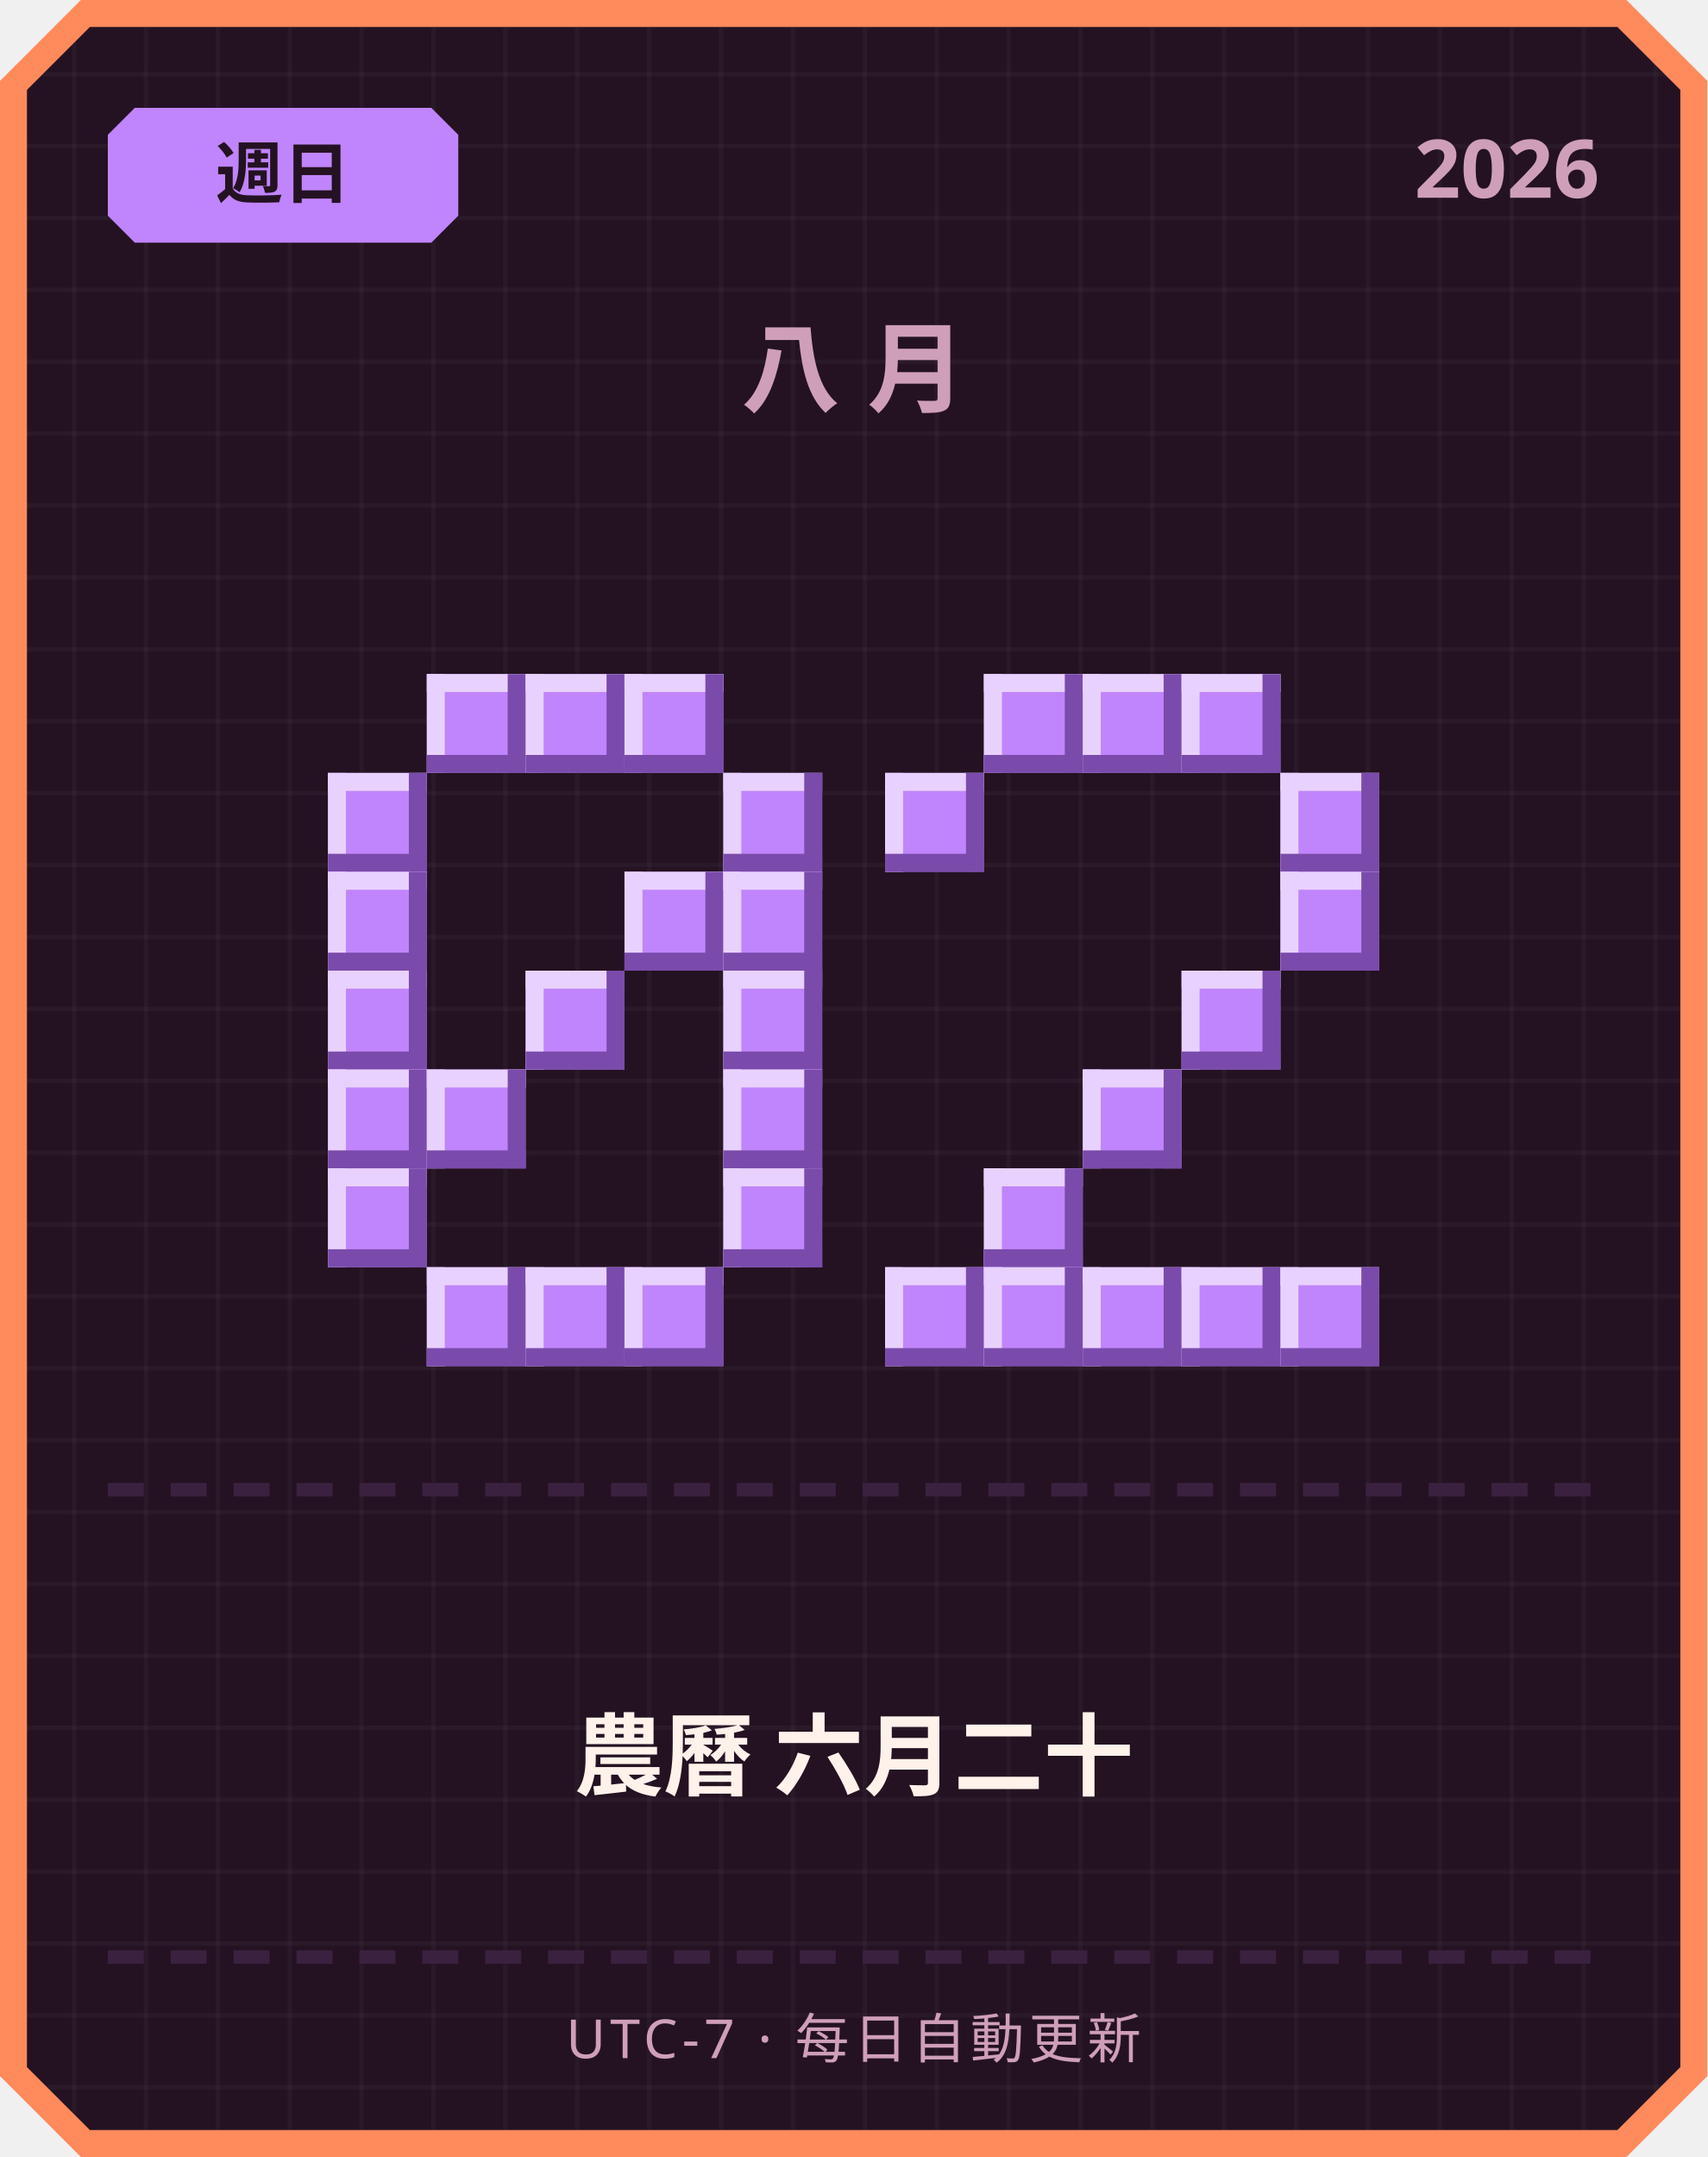
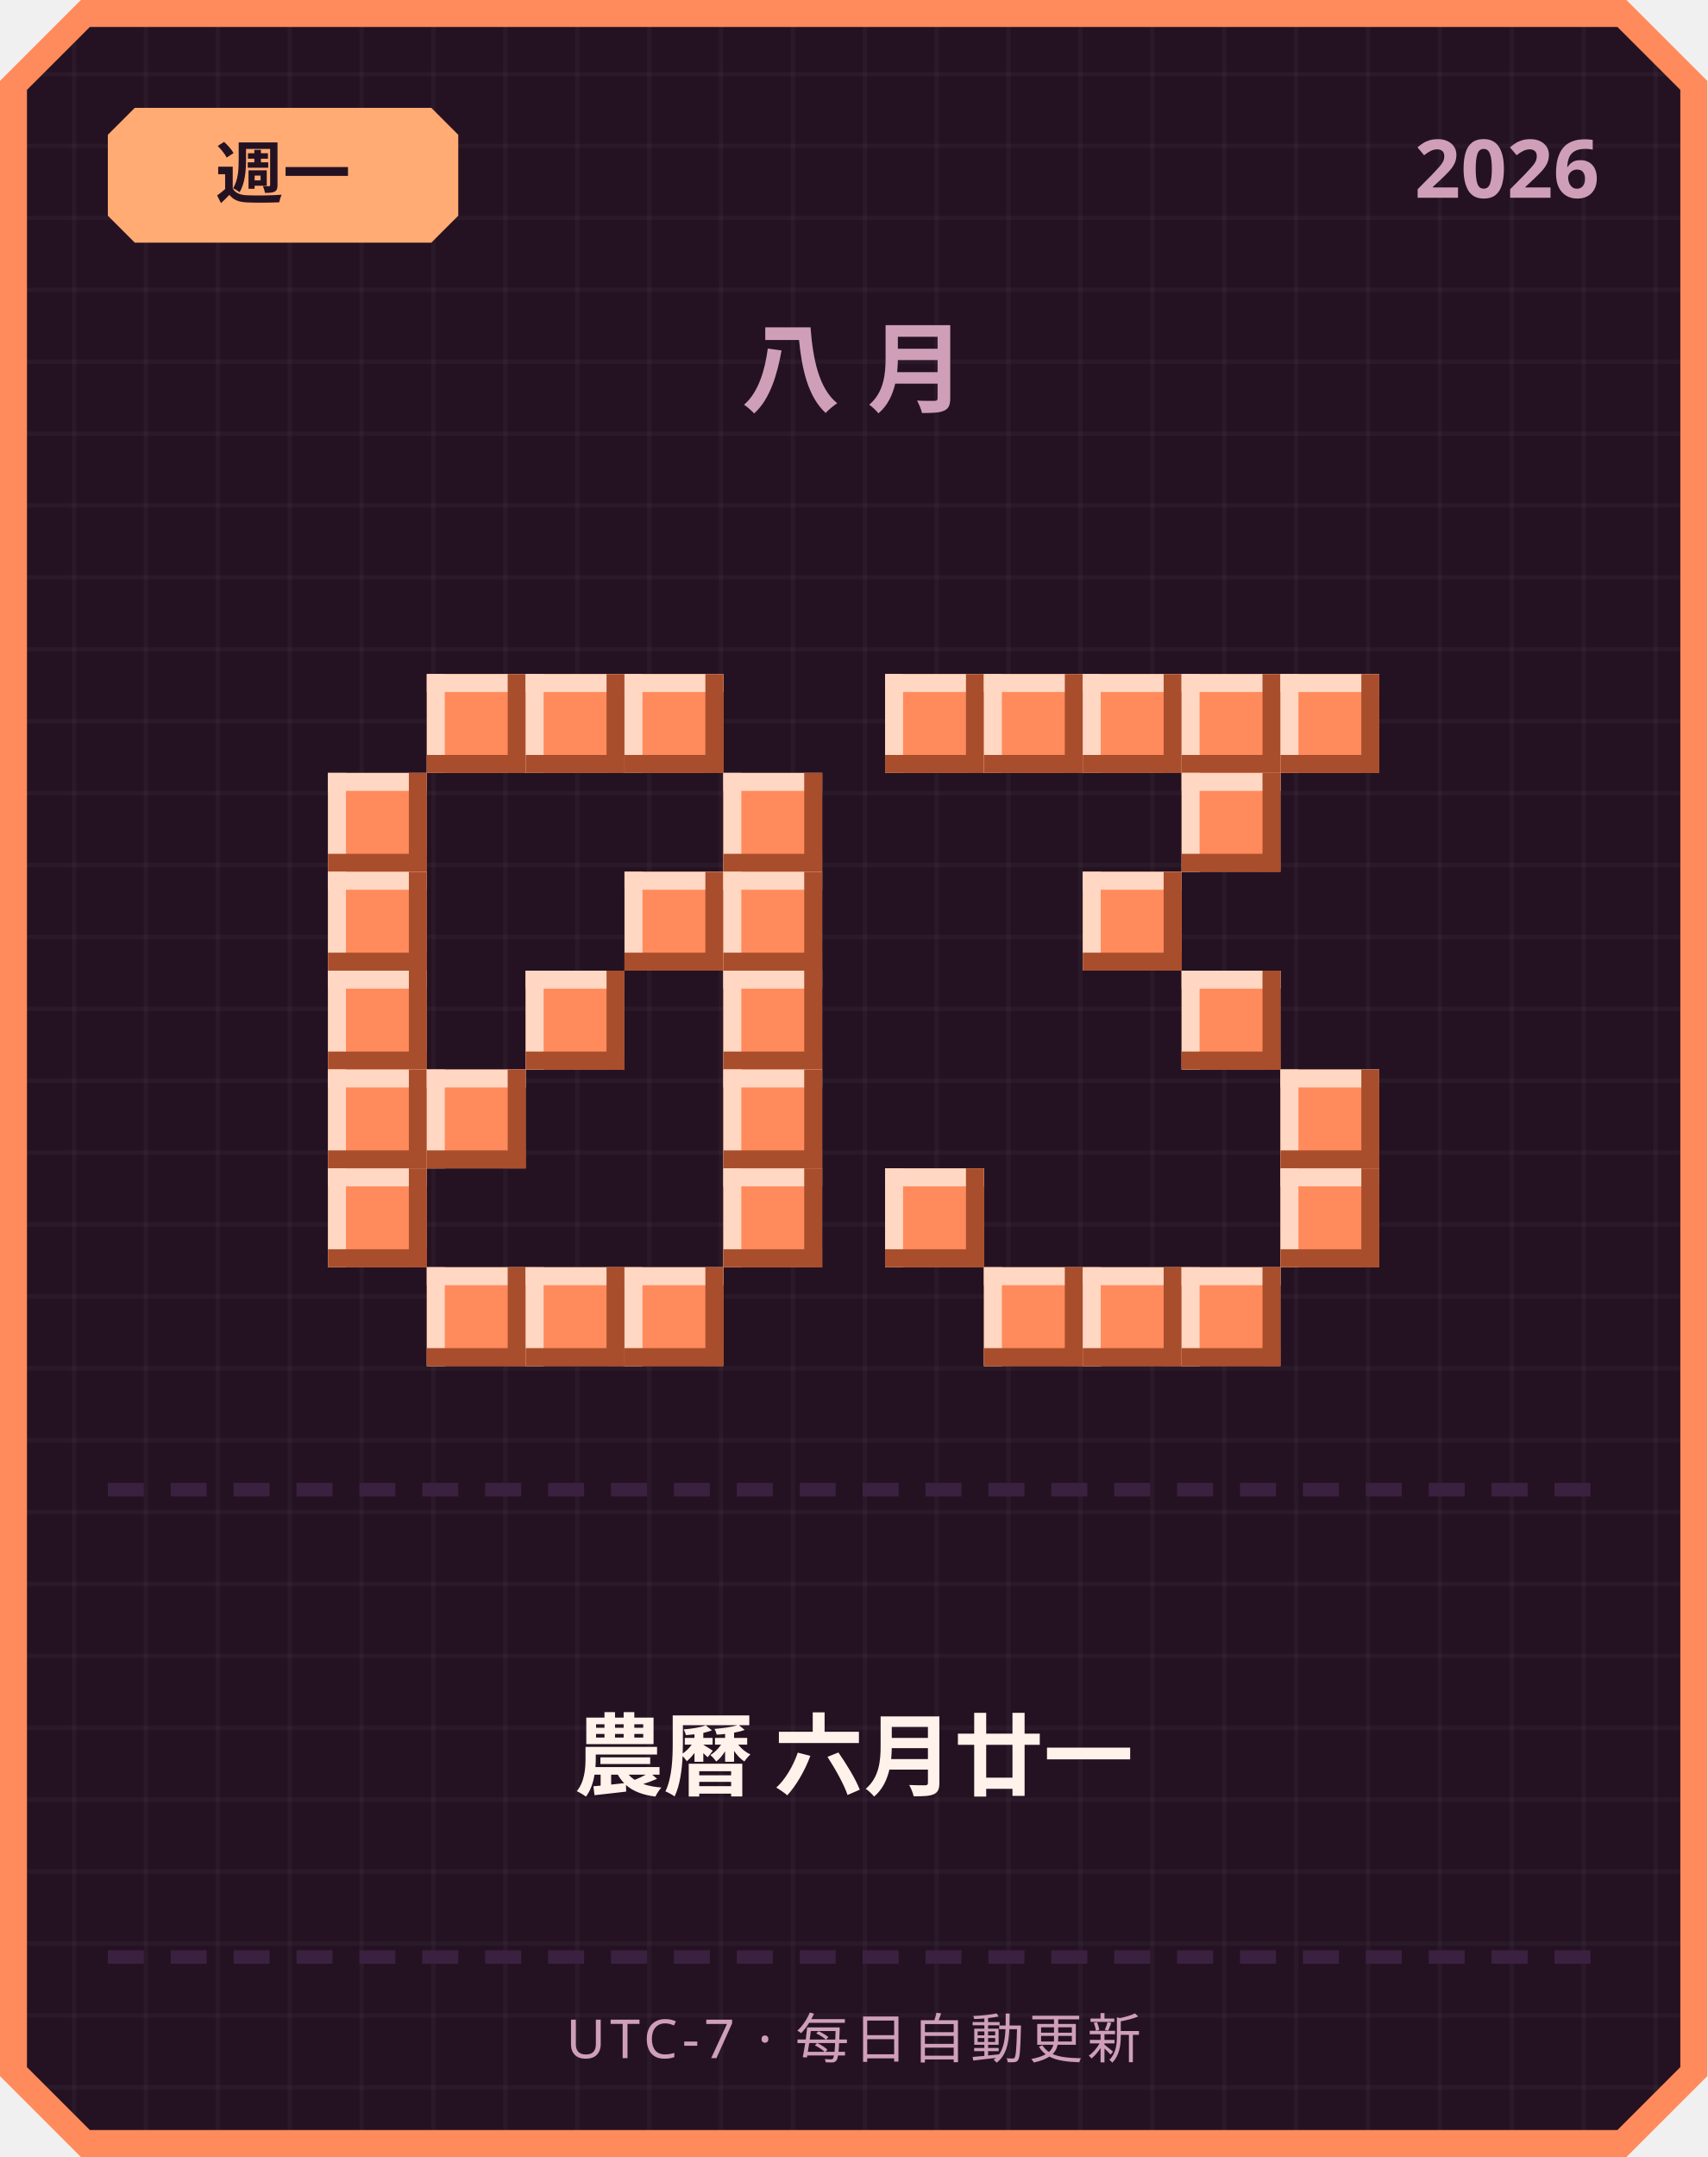
<svg xmlns="http://www.w3.org/2000/svg" width="380" height="480" viewBox="0 0 380 480">
  <defs>
    <pattern id="grid" width="16" height="16" patternUnits="userSpaceOnUse">
      <rect width="16" height="16" fill="#241222" />
      <rect width="1" height="16" fill="#ffffff" opacity="0.03" />
      <rect width="16" height="1" fill="#ffffff" opacity="0.03" />
    </pattern>
  </defs>
  <path d="M 18,0 L 362,0 L 380,18 L 380,462 L 362,480 L 18,480 L 0,462 L 0,18 Z" fill="#ff8a5c" />
  <path d="M 20,6 L 360,6 L 374,20 L 374,460 L 360,474 L 20,474 L 6,460 L 6,20 Z" fill="url(#grid)" />
-   <path d="M 30,24 L 96,24 L 102,30 L 102,48 L 96,54 L 30,54 L 24,48 L 24,30 Z" fill="#c084fc" />
-   <text x="63" y="44" text-anchor="middle" font-family="'Segoe UI', sans-serif" font-size="15" font-weight="700" fill="#241222">週日</text>
+   <path d="M 30,24 L 96,24 L 102,30 L 102,48 L 96,54 L 30,54 L 24,48 L 24,30 Z" fill="#ffab73" />
+   <text x="63" y="44" text-anchor="middle" font-family="'Segoe UI', sans-serif" font-size="15" font-weight="700" fill="#241222">週一</text>
  <text x="356" y="44" text-anchor="end" font-family="'Segoe UI', sans-serif" font-size="18" font-weight="700" fill="#cf9fb8">2026</text>
  <text x="190" y="90" text-anchor="middle" font-family="'Segoe UI', sans-serif" font-size="22" font-weight="700" letter-spacing="6" fill="#cf9fb8">八月</text>
-   <rect x="95" y="150" width="22" height="22" fill="#c084fc" />
-   <rect x="95" y="150" width="22" height="4" fill="#e9d1ff" />
-   <rect x="95" y="150" width="4" height="22" fill="#e9d1ff" />
-   <rect x="95" y="168" width="22" height="4" fill="#7a4bab" />
-   <rect x="113" y="150" width="4" height="22" fill="#7a4bab" />
-   <rect x="117" y="150" width="22" height="22" fill="#c084fc" />
-   <rect x="117" y="150" width="22" height="4" fill="#e9d1ff" />
-   <rect x="117" y="150" width="4" height="22" fill="#e9d1ff" />
-   <rect x="117" y="168" width="22" height="4" fill="#7a4bab" />
-   <rect x="135" y="150" width="4" height="22" fill="#7a4bab" />
-   <rect x="139" y="150" width="22" height="22" fill="#c084fc" />
-   <rect x="139" y="150" width="22" height="4" fill="#e9d1ff" />
-   <rect x="139" y="150" width="4" height="22" fill="#e9d1ff" />
-   <rect x="139" y="168" width="22" height="4" fill="#7a4bab" />
-   <rect x="157" y="150" width="4" height="22" fill="#7a4bab" />
-   <rect x="73" y="172" width="22" height="22" fill="#c084fc" />
-   <rect x="73" y="172" width="22" height="4" fill="#e9d1ff" />
-   <rect x="73" y="172" width="4" height="22" fill="#e9d1ff" />
-   <rect x="73" y="190" width="22" height="4" fill="#7a4bab" />
-   <rect x="91" y="172" width="4" height="22" fill="#7a4bab" />
-   <rect x="161" y="172" width="22" height="22" fill="#c084fc" />
-   <rect x="161" y="172" width="22" height="4" fill="#e9d1ff" />
-   <rect x="161" y="172" width="4" height="22" fill="#e9d1ff" />
-   <rect x="161" y="190" width="22" height="4" fill="#7a4bab" />
-   <rect x="179" y="172" width="4" height="22" fill="#7a4bab" />
-   <rect x="73" y="194" width="22" height="22" fill="#c084fc" />
-   <rect x="73" y="194" width="22" height="4" fill="#e9d1ff" />
-   <rect x="73" y="194" width="4" height="22" fill="#e9d1ff" />
-   <rect x="73" y="212" width="22" height="4" fill="#7a4bab" />
-   <rect x="91" y="194" width="4" height="22" fill="#7a4bab" />
-   <rect x="139" y="194" width="22" height="22" fill="#c084fc" />
-   <rect x="139" y="194" width="22" height="4" fill="#e9d1ff" />
-   <rect x="139" y="194" width="4" height="22" fill="#e9d1ff" />
-   <rect x="139" y="212" width="22" height="4" fill="#7a4bab" />
-   <rect x="157" y="194" width="4" height="22" fill="#7a4bab" />
-   <rect x="161" y="194" width="22" height="22" fill="#c084fc" />
-   <rect x="161" y="194" width="22" height="4" fill="#e9d1ff" />
-   <rect x="161" y="194" width="4" height="22" fill="#e9d1ff" />
-   <rect x="161" y="212" width="22" height="4" fill="#7a4bab" />
-   <rect x="179" y="194" width="4" height="22" fill="#7a4bab" />
-   <rect x="73" y="216" width="22" height="22" fill="#c084fc" />
-   <rect x="73" y="216" width="22" height="4" fill="#e9d1ff" />
-   <rect x="73" y="216" width="4" height="22" fill="#e9d1ff" />
-   <rect x="73" y="234" width="22" height="4" fill="#7a4bab" />
-   <rect x="91" y="216" width="4" height="22" fill="#7a4bab" />
-   <rect x="117" y="216" width="22" height="22" fill="#c084fc" />
-   <rect x="117" y="216" width="22" height="4" fill="#e9d1ff" />
-   <rect x="117" y="216" width="4" height="22" fill="#e9d1ff" />
-   <rect x="117" y="234" width="22" height="4" fill="#7a4bab" />
-   <rect x="135" y="216" width="4" height="22" fill="#7a4bab" />
-   <rect x="161" y="216" width="22" height="22" fill="#c084fc" />
-   <rect x="161" y="216" width="22" height="4" fill="#e9d1ff" />
-   <rect x="161" y="216" width="4" height="22" fill="#e9d1ff" />
-   <rect x="161" y="234" width="22" height="4" fill="#7a4bab" />
-   <rect x="179" y="216" width="4" height="22" fill="#7a4bab" />
-   <rect x="73" y="238" width="22" height="22" fill="#c084fc" />
-   <rect x="73" y="238" width="22" height="4" fill="#e9d1ff" />
-   <rect x="73" y="238" width="4" height="22" fill="#e9d1ff" />
-   <rect x="73" y="256" width="22" height="4" fill="#7a4bab" />
-   <rect x="91" y="238" width="4" height="22" fill="#7a4bab" />
-   <rect x="95" y="238" width="22" height="22" fill="#c084fc" />
-   <rect x="95" y="238" width="22" height="4" fill="#e9d1ff" />
-   <rect x="95" y="238" width="4" height="22" fill="#e9d1ff" />
-   <rect x="95" y="256" width="22" height="4" fill="#7a4bab" />
-   <rect x="113" y="238" width="4" height="22" fill="#7a4bab" />
-   <rect x="161" y="238" width="22" height="22" fill="#c084fc" />
-   <rect x="161" y="238" width="22" height="4" fill="#e9d1ff" />
-   <rect x="161" y="238" width="4" height="22" fill="#e9d1ff" />
-   <rect x="161" y="256" width="22" height="4" fill="#7a4bab" />
-   <rect x="179" y="238" width="4" height="22" fill="#7a4bab" />
-   <rect x="73" y="260" width="22" height="22" fill="#c084fc" />
-   <rect x="73" y="260" width="22" height="4" fill="#e9d1ff" />
-   <rect x="73" y="260" width="4" height="22" fill="#e9d1ff" />
-   <rect x="73" y="278" width="22" height="4" fill="#7a4bab" />
-   <rect x="91" y="260" width="4" height="22" fill="#7a4bab" />
-   <rect x="161" y="260" width="22" height="22" fill="#c084fc" />
-   <rect x="161" y="260" width="22" height="4" fill="#e9d1ff" />
-   <rect x="161" y="260" width="4" height="22" fill="#e9d1ff" />
-   <rect x="161" y="278" width="22" height="4" fill="#7a4bab" />
-   <rect x="179" y="260" width="4" height="22" fill="#7a4bab" />
-   <rect x="95" y="282" width="22" height="22" fill="#c084fc" />
-   <rect x="95" y="282" width="22" height="4" fill="#e9d1ff" />
-   <rect x="95" y="282" width="4" height="22" fill="#e9d1ff" />
-   <rect x="95" y="300" width="22" height="4" fill="#7a4bab" />
-   <rect x="113" y="282" width="4" height="22" fill="#7a4bab" />
-   <rect x="117" y="282" width="22" height="22" fill="#c084fc" />
-   <rect x="117" y="282" width="22" height="4" fill="#e9d1ff" />
-   <rect x="117" y="282" width="4" height="22" fill="#e9d1ff" />
-   <rect x="117" y="300" width="22" height="4" fill="#7a4bab" />
-   <rect x="135" y="282" width="4" height="22" fill="#7a4bab" />
-   <rect x="139" y="282" width="22" height="22" fill="#c084fc" />
-   <rect x="139" y="282" width="22" height="4" fill="#e9d1ff" />
-   <rect x="139" y="282" width="4" height="22" fill="#e9d1ff" />
-   <rect x="139" y="300" width="22" height="4" fill="#7a4bab" />
-   <rect x="157" y="282" width="4" height="22" fill="#7a4bab" />
-   <rect x="219" y="150" width="22" height="22" fill="#c084fc" />
-   <rect x="219" y="150" width="22" height="4" fill="#e9d1ff" />
-   <rect x="219" y="150" width="4" height="22" fill="#e9d1ff" />
-   <rect x="219" y="168" width="22" height="4" fill="#7a4bab" />
-   <rect x="237" y="150" width="4" height="22" fill="#7a4bab" />
-   <rect x="241" y="150" width="22" height="22" fill="#c084fc" />
-   <rect x="241" y="150" width="22" height="4" fill="#e9d1ff" />
-   <rect x="241" y="150" width="4" height="22" fill="#e9d1ff" />
-   <rect x="241" y="168" width="22" height="4" fill="#7a4bab" />
-   <rect x="259" y="150" width="4" height="22" fill="#7a4bab" />
-   <rect x="263" y="150" width="22" height="22" fill="#c084fc" />
-   <rect x="263" y="150" width="22" height="4" fill="#e9d1ff" />
-   <rect x="263" y="150" width="4" height="22" fill="#e9d1ff" />
-   <rect x="263" y="168" width="22" height="4" fill="#7a4bab" />
-   <rect x="281" y="150" width="4" height="22" fill="#7a4bab" />
-   <rect x="197" y="172" width="22" height="22" fill="#c084fc" />
-   <rect x="197" y="172" width="22" height="4" fill="#e9d1ff" />
-   <rect x="197" y="172" width="4" height="22" fill="#e9d1ff" />
-   <rect x="197" y="190" width="22" height="4" fill="#7a4bab" />
-   <rect x="215" y="172" width="4" height="22" fill="#7a4bab" />
-   <rect x="285" y="172" width="22" height="22" fill="#c084fc" />
-   <rect x="285" y="172" width="22" height="4" fill="#e9d1ff" />
-   <rect x="285" y="172" width="4" height="22" fill="#e9d1ff" />
-   <rect x="285" y="190" width="22" height="4" fill="#7a4bab" />
-   <rect x="303" y="172" width="4" height="22" fill="#7a4bab" />
-   <rect x="285" y="194" width="22" height="22" fill="#c084fc" />
-   <rect x="285" y="194" width="22" height="4" fill="#e9d1ff" />
-   <rect x="285" y="194" width="4" height="22" fill="#e9d1ff" />
-   <rect x="285" y="212" width="22" height="4" fill="#7a4bab" />
-   <rect x="303" y="194" width="4" height="22" fill="#7a4bab" />
-   <rect x="263" y="216" width="22" height="22" fill="#c084fc" />
-   <rect x="263" y="216" width="22" height="4" fill="#e9d1ff" />
-   <rect x="263" y="216" width="4" height="22" fill="#e9d1ff" />
-   <rect x="263" y="234" width="22" height="4" fill="#7a4bab" />
-   <rect x="281" y="216" width="4" height="22" fill="#7a4bab" />
-   <rect x="241" y="238" width="22" height="22" fill="#c084fc" />
-   <rect x="241" y="238" width="22" height="4" fill="#e9d1ff" />
-   <rect x="241" y="238" width="4" height="22" fill="#e9d1ff" />
-   <rect x="241" y="256" width="22" height="4" fill="#7a4bab" />
-   <rect x="259" y="238" width="4" height="22" fill="#7a4bab" />
-   <rect x="219" y="260" width="22" height="22" fill="#c084fc" />
-   <rect x="219" y="260" width="22" height="4" fill="#e9d1ff" />
-   <rect x="219" y="260" width="4" height="22" fill="#e9d1ff" />
-   <rect x="219" y="278" width="22" height="4" fill="#7a4bab" />
-   <rect x="237" y="260" width="4" height="22" fill="#7a4bab" />
-   <rect x="197" y="282" width="22" height="22" fill="#c084fc" />
-   <rect x="197" y="282" width="22" height="4" fill="#e9d1ff" />
-   <rect x="197" y="282" width="4" height="22" fill="#e9d1ff" />
-   <rect x="197" y="300" width="22" height="4" fill="#7a4bab" />
-   <rect x="215" y="282" width="4" height="22" fill="#7a4bab" />
-   <rect x="219" y="282" width="22" height="22" fill="#c084fc" />
-   <rect x="219" y="282" width="22" height="4" fill="#e9d1ff" />
-   <rect x="219" y="282" width="4" height="22" fill="#e9d1ff" />
-   <rect x="219" y="300" width="22" height="4" fill="#7a4bab" />
-   <rect x="237" y="282" width="4" height="22" fill="#7a4bab" />
-   <rect x="241" y="282" width="22" height="22" fill="#c084fc" />
-   <rect x="241" y="282" width="22" height="4" fill="#e9d1ff" />
-   <rect x="241" y="282" width="4" height="22" fill="#e9d1ff" />
-   <rect x="241" y="300" width="22" height="4" fill="#7a4bab" />
-   <rect x="259" y="282" width="4" height="22" fill="#7a4bab" />
-   <rect x="263" y="282" width="22" height="22" fill="#c084fc" />
-   <rect x="263" y="282" width="22" height="4" fill="#e9d1ff" />
-   <rect x="263" y="282" width="4" height="22" fill="#e9d1ff" />
-   <rect x="263" y="300" width="22" height="4" fill="#7a4bab" />
-   <rect x="281" y="282" width="4" height="22" fill="#7a4bab" />
-   <rect x="285" y="282" width="22" height="22" fill="#c084fc" />
-   <rect x="285" y="282" width="22" height="4" fill="#e9d1ff" />
-   <rect x="285" y="282" width="4" height="22" fill="#e9d1ff" />
-   <rect x="285" y="300" width="22" height="4" fill="#7a4bab" />
-   <rect x="303" y="282" width="4" height="22" fill="#7a4bab" />
+   <rect x="95" y="150" width="22" height="22" fill="#ff8a5c" />
+   <rect x="95" y="150" width="22" height="4" fill="#ffd7c2" />
+   <rect x="95" y="150" width="4" height="22" fill="#ffd7c2" />
+   <rect x="95" y="168" width="22" height="4" fill="#a84e2c" />
+   <rect x="113" y="150" width="4" height="22" fill="#a84e2c" />
+   <rect x="117" y="150" width="22" height="22" fill="#ff8a5c" />
+   <rect x="117" y="150" width="22" height="4" fill="#ffd7c2" />
+   <rect x="117" y="150" width="4" height="22" fill="#ffd7c2" />
+   <rect x="117" y="168" width="22" height="4" fill="#a84e2c" />
+   <rect x="135" y="150" width="4" height="22" fill="#a84e2c" />
+   <rect x="139" y="150" width="22" height="22" fill="#ff8a5c" />
+   <rect x="139" y="150" width="22" height="4" fill="#ffd7c2" />
+   <rect x="139" y="150" width="4" height="22" fill="#ffd7c2" />
+   <rect x="139" y="168" width="22" height="4" fill="#a84e2c" />
+   <rect x="157" y="150" width="4" height="22" fill="#a84e2c" />
+   <rect x="73" y="172" width="22" height="22" fill="#ff8a5c" />
+   <rect x="73" y="172" width="22" height="4" fill="#ffd7c2" />
+   <rect x="73" y="172" width="4" height="22" fill="#ffd7c2" />
+   <rect x="73" y="190" width="22" height="4" fill="#a84e2c" />
+   <rect x="91" y="172" width="4" height="22" fill="#a84e2c" />
+   <rect x="161" y="172" width="22" height="22" fill="#ff8a5c" />
+   <rect x="161" y="172" width="22" height="4" fill="#ffd7c2" />
+   <rect x="161" y="172" width="4" height="22" fill="#ffd7c2" />
+   <rect x="161" y="190" width="22" height="4" fill="#a84e2c" />
+   <rect x="179" y="172" width="4" height="22" fill="#a84e2c" />
+   <rect x="73" y="194" width="22" height="22" fill="#ff8a5c" />
+   <rect x="73" y="194" width="22" height="4" fill="#ffd7c2" />
+   <rect x="73" y="194" width="4" height="22" fill="#ffd7c2" />
+   <rect x="73" y="212" width="22" height="4" fill="#a84e2c" />
+   <rect x="91" y="194" width="4" height="22" fill="#a84e2c" />
+   <rect x="139" y="194" width="22" height="22" fill="#ff8a5c" />
+   <rect x="139" y="194" width="22" height="4" fill="#ffd7c2" />
+   <rect x="139" y="194" width="4" height="22" fill="#ffd7c2" />
+   <rect x="139" y="212" width="22" height="4" fill="#a84e2c" />
+   <rect x="157" y="194" width="4" height="22" fill="#a84e2c" />
+   <rect x="161" y="194" width="22" height="22" fill="#ff8a5c" />
+   <rect x="161" y="194" width="22" height="4" fill="#ffd7c2" />
+   <rect x="161" y="194" width="4" height="22" fill="#ffd7c2" />
+   <rect x="161" y="212" width="22" height="4" fill="#a84e2c" />
+   <rect x="179" y="194" width="4" height="22" fill="#a84e2c" />
+   <rect x="73" y="216" width="22" height="22" fill="#ff8a5c" />
+   <rect x="73" y="216" width="22" height="4" fill="#ffd7c2" />
+   <rect x="73" y="216" width="4" height="22" fill="#ffd7c2" />
+   <rect x="73" y="234" width="22" height="4" fill="#a84e2c" />
+   <rect x="91" y="216" width="4" height="22" fill="#a84e2c" />
+   <rect x="117" y="216" width="22" height="22" fill="#ff8a5c" />
+   <rect x="117" y="216" width="22" height="4" fill="#ffd7c2" />
+   <rect x="117" y="216" width="4" height="22" fill="#ffd7c2" />
+   <rect x="117" y="234" width="22" height="4" fill="#a84e2c" />
+   <rect x="135" y="216" width="4" height="22" fill="#a84e2c" />
+   <rect x="161" y="216" width="22" height="22" fill="#ff8a5c" />
+   <rect x="161" y="216" width="22" height="4" fill="#ffd7c2" />
+   <rect x="161" y="216" width="4" height="22" fill="#ffd7c2" />
+   <rect x="161" y="234" width="22" height="4" fill="#a84e2c" />
+   <rect x="179" y="216" width="4" height="22" fill="#a84e2c" />
+   <rect x="73" y="238" width="22" height="22" fill="#ff8a5c" />
+   <rect x="73" y="238" width="22" height="4" fill="#ffd7c2" />
+   <rect x="73" y="238" width="4" height="22" fill="#ffd7c2" />
+   <rect x="73" y="256" width="22" height="4" fill="#a84e2c" />
+   <rect x="91" y="238" width="4" height="22" fill="#a84e2c" />
+   <rect x="95" y="238" width="22" height="22" fill="#ff8a5c" />
+   <rect x="95" y="238" width="22" height="4" fill="#ffd7c2" />
+   <rect x="95" y="238" width="4" height="22" fill="#ffd7c2" />
+   <rect x="95" y="256" width="22" height="4" fill="#a84e2c" />
+   <rect x="113" y="238" width="4" height="22" fill="#a84e2c" />
+   <rect x="161" y="238" width="22" height="22" fill="#ff8a5c" />
+   <rect x="161" y="238" width="22" height="4" fill="#ffd7c2" />
+   <rect x="161" y="238" width="4" height="22" fill="#ffd7c2" />
+   <rect x="161" y="256" width="22" height="4" fill="#a84e2c" />
+   <rect x="179" y="238" width="4" height="22" fill="#a84e2c" />
+   <rect x="73" y="260" width="22" height="22" fill="#ff8a5c" />
+   <rect x="73" y="260" width="22" height="4" fill="#ffd7c2" />
+   <rect x="73" y="260" width="4" height="22" fill="#ffd7c2" />
+   <rect x="73" y="278" width="22" height="4" fill="#a84e2c" />
+   <rect x="91" y="260" width="4" height="22" fill="#a84e2c" />
+   <rect x="161" y="260" width="22" height="22" fill="#ff8a5c" />
+   <rect x="161" y="260" width="22" height="4" fill="#ffd7c2" />
+   <rect x="161" y="260" width="4" height="22" fill="#ffd7c2" />
+   <rect x="161" y="278" width="22" height="4" fill="#a84e2c" />
+   <rect x="179" y="260" width="4" height="22" fill="#a84e2c" />
+   <rect x="95" y="282" width="22" height="22" fill="#ff8a5c" />
+   <rect x="95" y="282" width="22" height="4" fill="#ffd7c2" />
+   <rect x="95" y="282" width="4" height="22" fill="#ffd7c2" />
+   <rect x="95" y="300" width="22" height="4" fill="#a84e2c" />
+   <rect x="113" y="282" width="4" height="22" fill="#a84e2c" />
+   <rect x="117" y="282" width="22" height="22" fill="#ff8a5c" />
+   <rect x="117" y="282" width="22" height="4" fill="#ffd7c2" />
+   <rect x="117" y="282" width="4" height="22" fill="#ffd7c2" />
+   <rect x="117" y="300" width="22" height="4" fill="#a84e2c" />
+   <rect x="135" y="282" width="4" height="22" fill="#a84e2c" />
+   <rect x="139" y="282" width="22" height="22" fill="#ff8a5c" />
+   <rect x="139" y="282" width="22" height="4" fill="#ffd7c2" />
+   <rect x="139" y="282" width="4" height="22" fill="#ffd7c2" />
+   <rect x="139" y="300" width="22" height="4" fill="#a84e2c" />
+   <rect x="157" y="282" width="4" height="22" fill="#a84e2c" />
+   <rect x="197" y="150" width="22" height="22" fill="#ff8a5c" />
+   <rect x="197" y="150" width="22" height="4" fill="#ffd7c2" />
+   <rect x="197" y="150" width="4" height="22" fill="#ffd7c2" />
+   <rect x="197" y="168" width="22" height="4" fill="#a84e2c" />
+   <rect x="215" y="150" width="4" height="22" fill="#a84e2c" />
+   <rect x="219" y="150" width="22" height="22" fill="#ff8a5c" />
+   <rect x="219" y="150" width="22" height="4" fill="#ffd7c2" />
+   <rect x="219" y="150" width="4" height="22" fill="#ffd7c2" />
+   <rect x="219" y="168" width="22" height="4" fill="#a84e2c" />
+   <rect x="237" y="150" width="4" height="22" fill="#a84e2c" />
+   <rect x="241" y="150" width="22" height="22" fill="#ff8a5c" />
+   <rect x="241" y="150" width="22" height="4" fill="#ffd7c2" />
+   <rect x="241" y="150" width="4" height="22" fill="#ffd7c2" />
+   <rect x="241" y="168" width="22" height="4" fill="#a84e2c" />
+   <rect x="259" y="150" width="4" height="22" fill="#a84e2c" />
+   <rect x="263" y="150" width="22" height="22" fill="#ff8a5c" />
+   <rect x="263" y="150" width="22" height="4" fill="#ffd7c2" />
+   <rect x="263" y="150" width="4" height="22" fill="#ffd7c2" />
+   <rect x="263" y="168" width="22" height="4" fill="#a84e2c" />
+   <rect x="281" y="150" width="4" height="22" fill="#a84e2c" />
+   <rect x="285" y="150" width="22" height="22" fill="#ff8a5c" />
+   <rect x="285" y="150" width="22" height="4" fill="#ffd7c2" />
+   <rect x="285" y="150" width="4" height="22" fill="#ffd7c2" />
+   <rect x="285" y="168" width="22" height="4" fill="#a84e2c" />
+   <rect x="303" y="150" width="4" height="22" fill="#a84e2c" />
+   <rect x="263" y="172" width="22" height="22" fill="#ff8a5c" />
+   <rect x="263" y="172" width="22" height="4" fill="#ffd7c2" />
+   <rect x="263" y="172" width="4" height="22" fill="#ffd7c2" />
+   <rect x="263" y="190" width="22" height="4" fill="#a84e2c" />
+   <rect x="281" y="172" width="4" height="22" fill="#a84e2c" />
+   <rect x="241" y="194" width="22" height="22" fill="#ff8a5c" />
+   <rect x="241" y="194" width="22" height="4" fill="#ffd7c2" />
+   <rect x="241" y="194" width="4" height="22" fill="#ffd7c2" />
+   <rect x="241" y="212" width="22" height="4" fill="#a84e2c" />
+   <rect x="259" y="194" width="4" height="22" fill="#a84e2c" />
+   <rect x="263" y="216" width="22" height="22" fill="#ff8a5c" />
+   <rect x="263" y="216" width="22" height="4" fill="#ffd7c2" />
+   <rect x="263" y="216" width="4" height="22" fill="#ffd7c2" />
+   <rect x="263" y="234" width="22" height="4" fill="#a84e2c" />
+   <rect x="281" y="216" width="4" height="22" fill="#a84e2c" />
+   <rect x="285" y="238" width="22" height="22" fill="#ff8a5c" />
+   <rect x="285" y="238" width="22" height="4" fill="#ffd7c2" />
+   <rect x="285" y="238" width="4" height="22" fill="#ffd7c2" />
+   <rect x="285" y="256" width="22" height="4" fill="#a84e2c" />
+   <rect x="303" y="238" width="4" height="22" fill="#a84e2c" />
+   <rect x="197" y="260" width="22" height="22" fill="#ff8a5c" />
+   <rect x="197" y="260" width="22" height="4" fill="#ffd7c2" />
+   <rect x="197" y="260" width="4" height="22" fill="#ffd7c2" />
+   <rect x="197" y="278" width="22" height="4" fill="#a84e2c" />
+   <rect x="215" y="260" width="4" height="22" fill="#a84e2c" />
+   <rect x="285" y="260" width="22" height="22" fill="#ff8a5c" />
+   <rect x="285" y="260" width="22" height="4" fill="#ffd7c2" />
+   <rect x="285" y="260" width="4" height="22" fill="#ffd7c2" />
+   <rect x="285" y="278" width="22" height="4" fill="#a84e2c" />
+   <rect x="303" y="260" width="4" height="22" fill="#a84e2c" />
+   <rect x="219" y="282" width="22" height="22" fill="#ff8a5c" />
+   <rect x="219" y="282" width="22" height="4" fill="#ffd7c2" />
+   <rect x="219" y="282" width="4" height="22" fill="#ffd7c2" />
+   <rect x="219" y="300" width="22" height="4" fill="#a84e2c" />
+   <rect x="237" y="282" width="4" height="22" fill="#a84e2c" />
+   <rect x="241" y="282" width="22" height="22" fill="#ff8a5c" />
+   <rect x="241" y="282" width="22" height="4" fill="#ffd7c2" />
+   <rect x="241" y="282" width="4" height="22" fill="#ffd7c2" />
+   <rect x="241" y="300" width="22" height="4" fill="#a84e2c" />
+   <rect x="259" y="282" width="4" height="22" fill="#a84e2c" />
+   <rect x="263" y="282" width="22" height="22" fill="#ff8a5c" />
+   <rect x="263" y="282" width="22" height="4" fill="#ffd7c2" />
+   <rect x="263" y="282" width="4" height="22" fill="#ffd7c2" />
+   <rect x="263" y="300" width="22" height="4" fill="#a84e2c" />
+   <rect x="281" y="282" width="4" height="22" fill="#a84e2c" />
  <rect x="24" y="330" width="8" height="3" fill="#3b2140" />
  <rect x="38" y="330" width="8" height="3" fill="#3b2140" />
  <rect x="52" y="330" width="8" height="3" fill="#3b2140" />
  <rect x="66" y="330" width="8" height="3" fill="#3b2140" />
  <rect x="80" y="330" width="8" height="3" fill="#3b2140" />
  <rect x="94" y="330" width="8" height="3" fill="#3b2140" />
  <rect x="108" y="330" width="8" height="3" fill="#3b2140" />
  <rect x="122" y="330" width="8" height="3" fill="#3b2140" />
  <rect x="136" y="330" width="8" height="3" fill="#3b2140" />
  <rect x="150" y="330" width="8" height="3" fill="#3b2140" />
  <rect x="164" y="330" width="8" height="3" fill="#3b2140" />
  <rect x="178" y="330" width="8" height="3" fill="#3b2140" />
  <rect x="192" y="330" width="8" height="3" fill="#3b2140" />
  <rect x="206" y="330" width="8" height="3" fill="#3b2140" />
  <rect x="220" y="330" width="8" height="3" fill="#3b2140" />
  <rect x="234" y="330" width="8" height="3" fill="#3b2140" />
  <rect x="248" y="330" width="8" height="3" fill="#3b2140" />
  <rect x="262" y="330" width="8" height="3" fill="#3b2140" />
  <rect x="276" y="330" width="8" height="3" fill="#3b2140" />
  <rect x="290" y="330" width="8" height="3" fill="#3b2140" />
  <rect x="304" y="330" width="8" height="3" fill="#3b2140" />
  <rect x="318" y="330" width="8" height="3" fill="#3b2140" />
  <rect x="332" y="330" width="8" height="3" fill="#3b2140" />
  <rect x="346" y="330" width="8" height="3" fill="#3b2140" />
-   <text x="190" y="398" text-anchor="middle" font-family="'Segoe UI', 'Microsoft JhengHei', sans-serif" font-size="20" font-weight="700" fill="#fff2eb">農曆 六月二十</text>
+   <text x="190" y="398" text-anchor="middle" font-family="'Segoe UI', 'Microsoft JhengHei', sans-serif" font-size="20" font-weight="700" fill="#fff2eb">農曆 六月廿一</text>
  <rect x="24" y="434" width="8" height="3" fill="#3b2140" />
  <rect x="38" y="434" width="8" height="3" fill="#3b2140" />
  <rect x="52" y="434" width="8" height="3" fill="#3b2140" />
  <rect x="66" y="434" width="8" height="3" fill="#3b2140" />
  <rect x="80" y="434" width="8" height="3" fill="#3b2140" />
  <rect x="94" y="434" width="8" height="3" fill="#3b2140" />
  <rect x="108" y="434" width="8" height="3" fill="#3b2140" />
  <rect x="122" y="434" width="8" height="3" fill="#3b2140" />
  <rect x="136" y="434" width="8" height="3" fill="#3b2140" />
  <rect x="150" y="434" width="8" height="3" fill="#3b2140" />
  <rect x="164" y="434" width="8" height="3" fill="#3b2140" />
  <rect x="178" y="434" width="8" height="3" fill="#3b2140" />
  <rect x="192" y="434" width="8" height="3" fill="#3b2140" />
  <rect x="206" y="434" width="8" height="3" fill="#3b2140" />
  <rect x="220" y="434" width="8" height="3" fill="#3b2140" />
  <rect x="234" y="434" width="8" height="3" fill="#3b2140" />
  <rect x="248" y="434" width="8" height="3" fill="#3b2140" />
  <rect x="262" y="434" width="8" height="3" fill="#3b2140" />
  <rect x="276" y="434" width="8" height="3" fill="#3b2140" />
  <rect x="290" y="434" width="8" height="3" fill="#3b2140" />
  <rect x="304" y="434" width="8" height="3" fill="#3b2140" />
  <rect x="318" y="434" width="8" height="3" fill="#3b2140" />
  <rect x="332" y="434" width="8" height="3" fill="#3b2140" />
  <rect x="346" y="434" width="8" height="3" fill="#3b2140" />
  <text x="190" y="458" text-anchor="middle" font-family="'Segoe UI', sans-serif" font-size="12" letter-spacing="1" fill="#cf9fb8">UTC-7 · 每日自動更新</text>
</svg>
